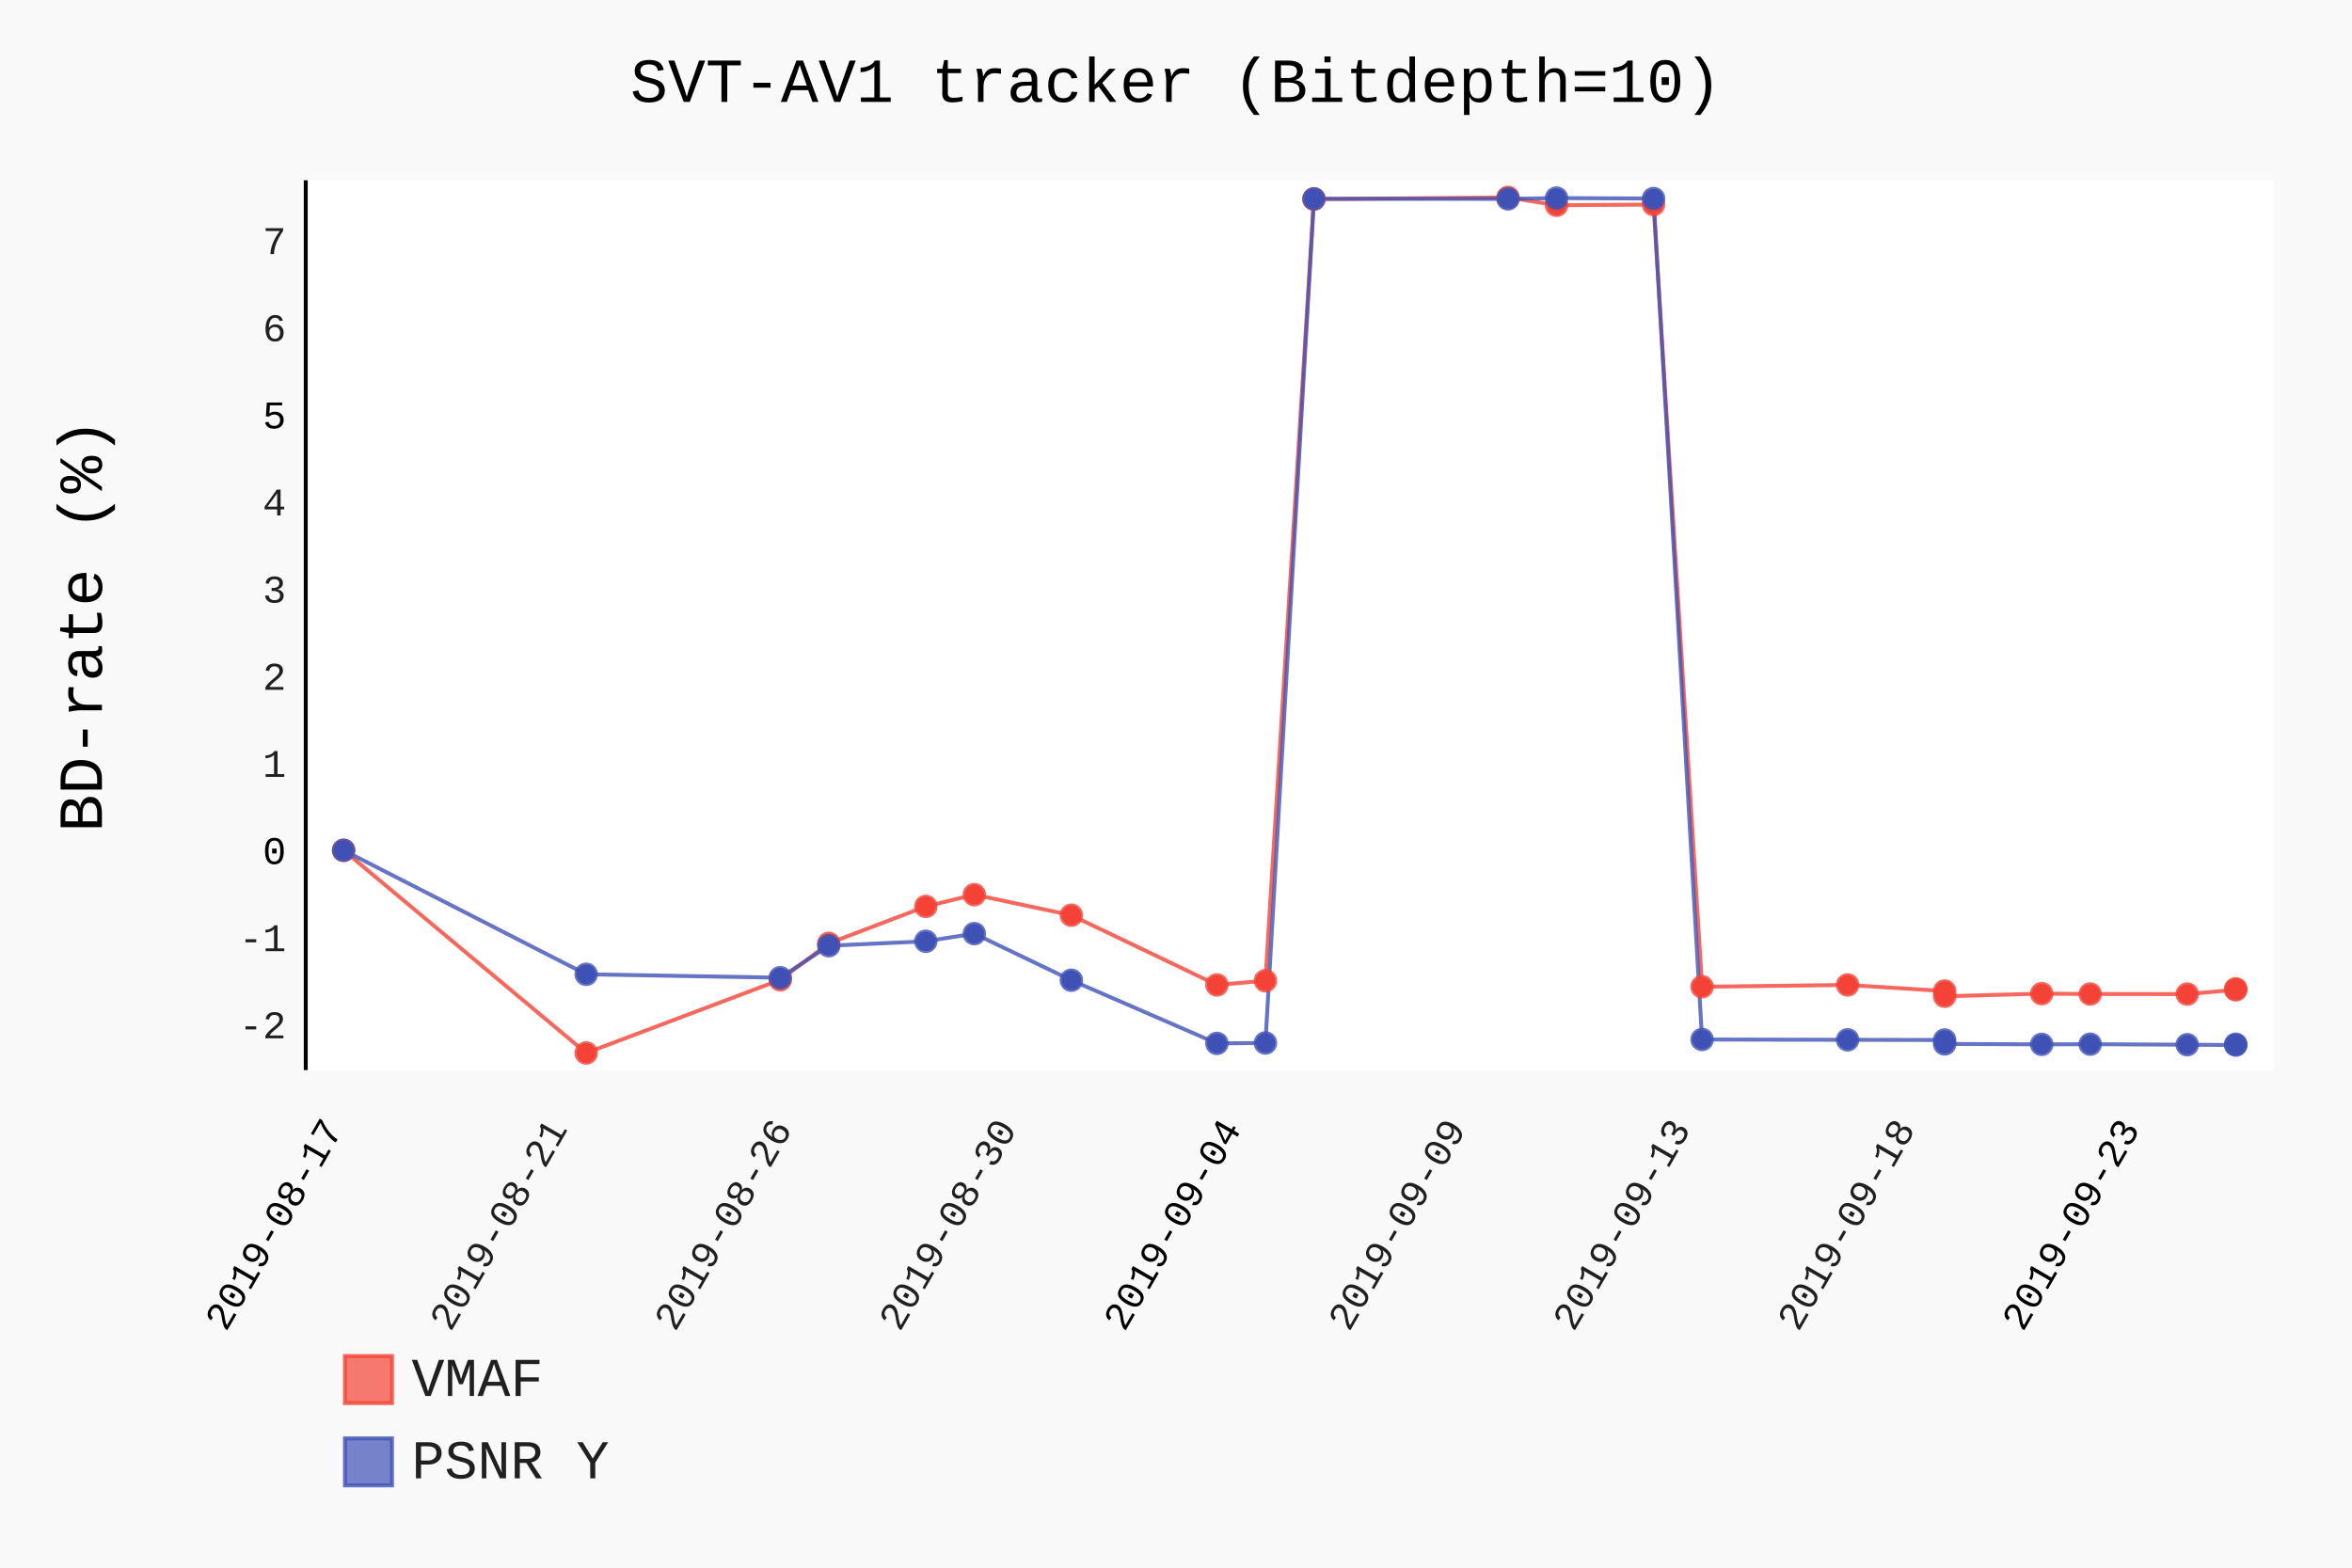
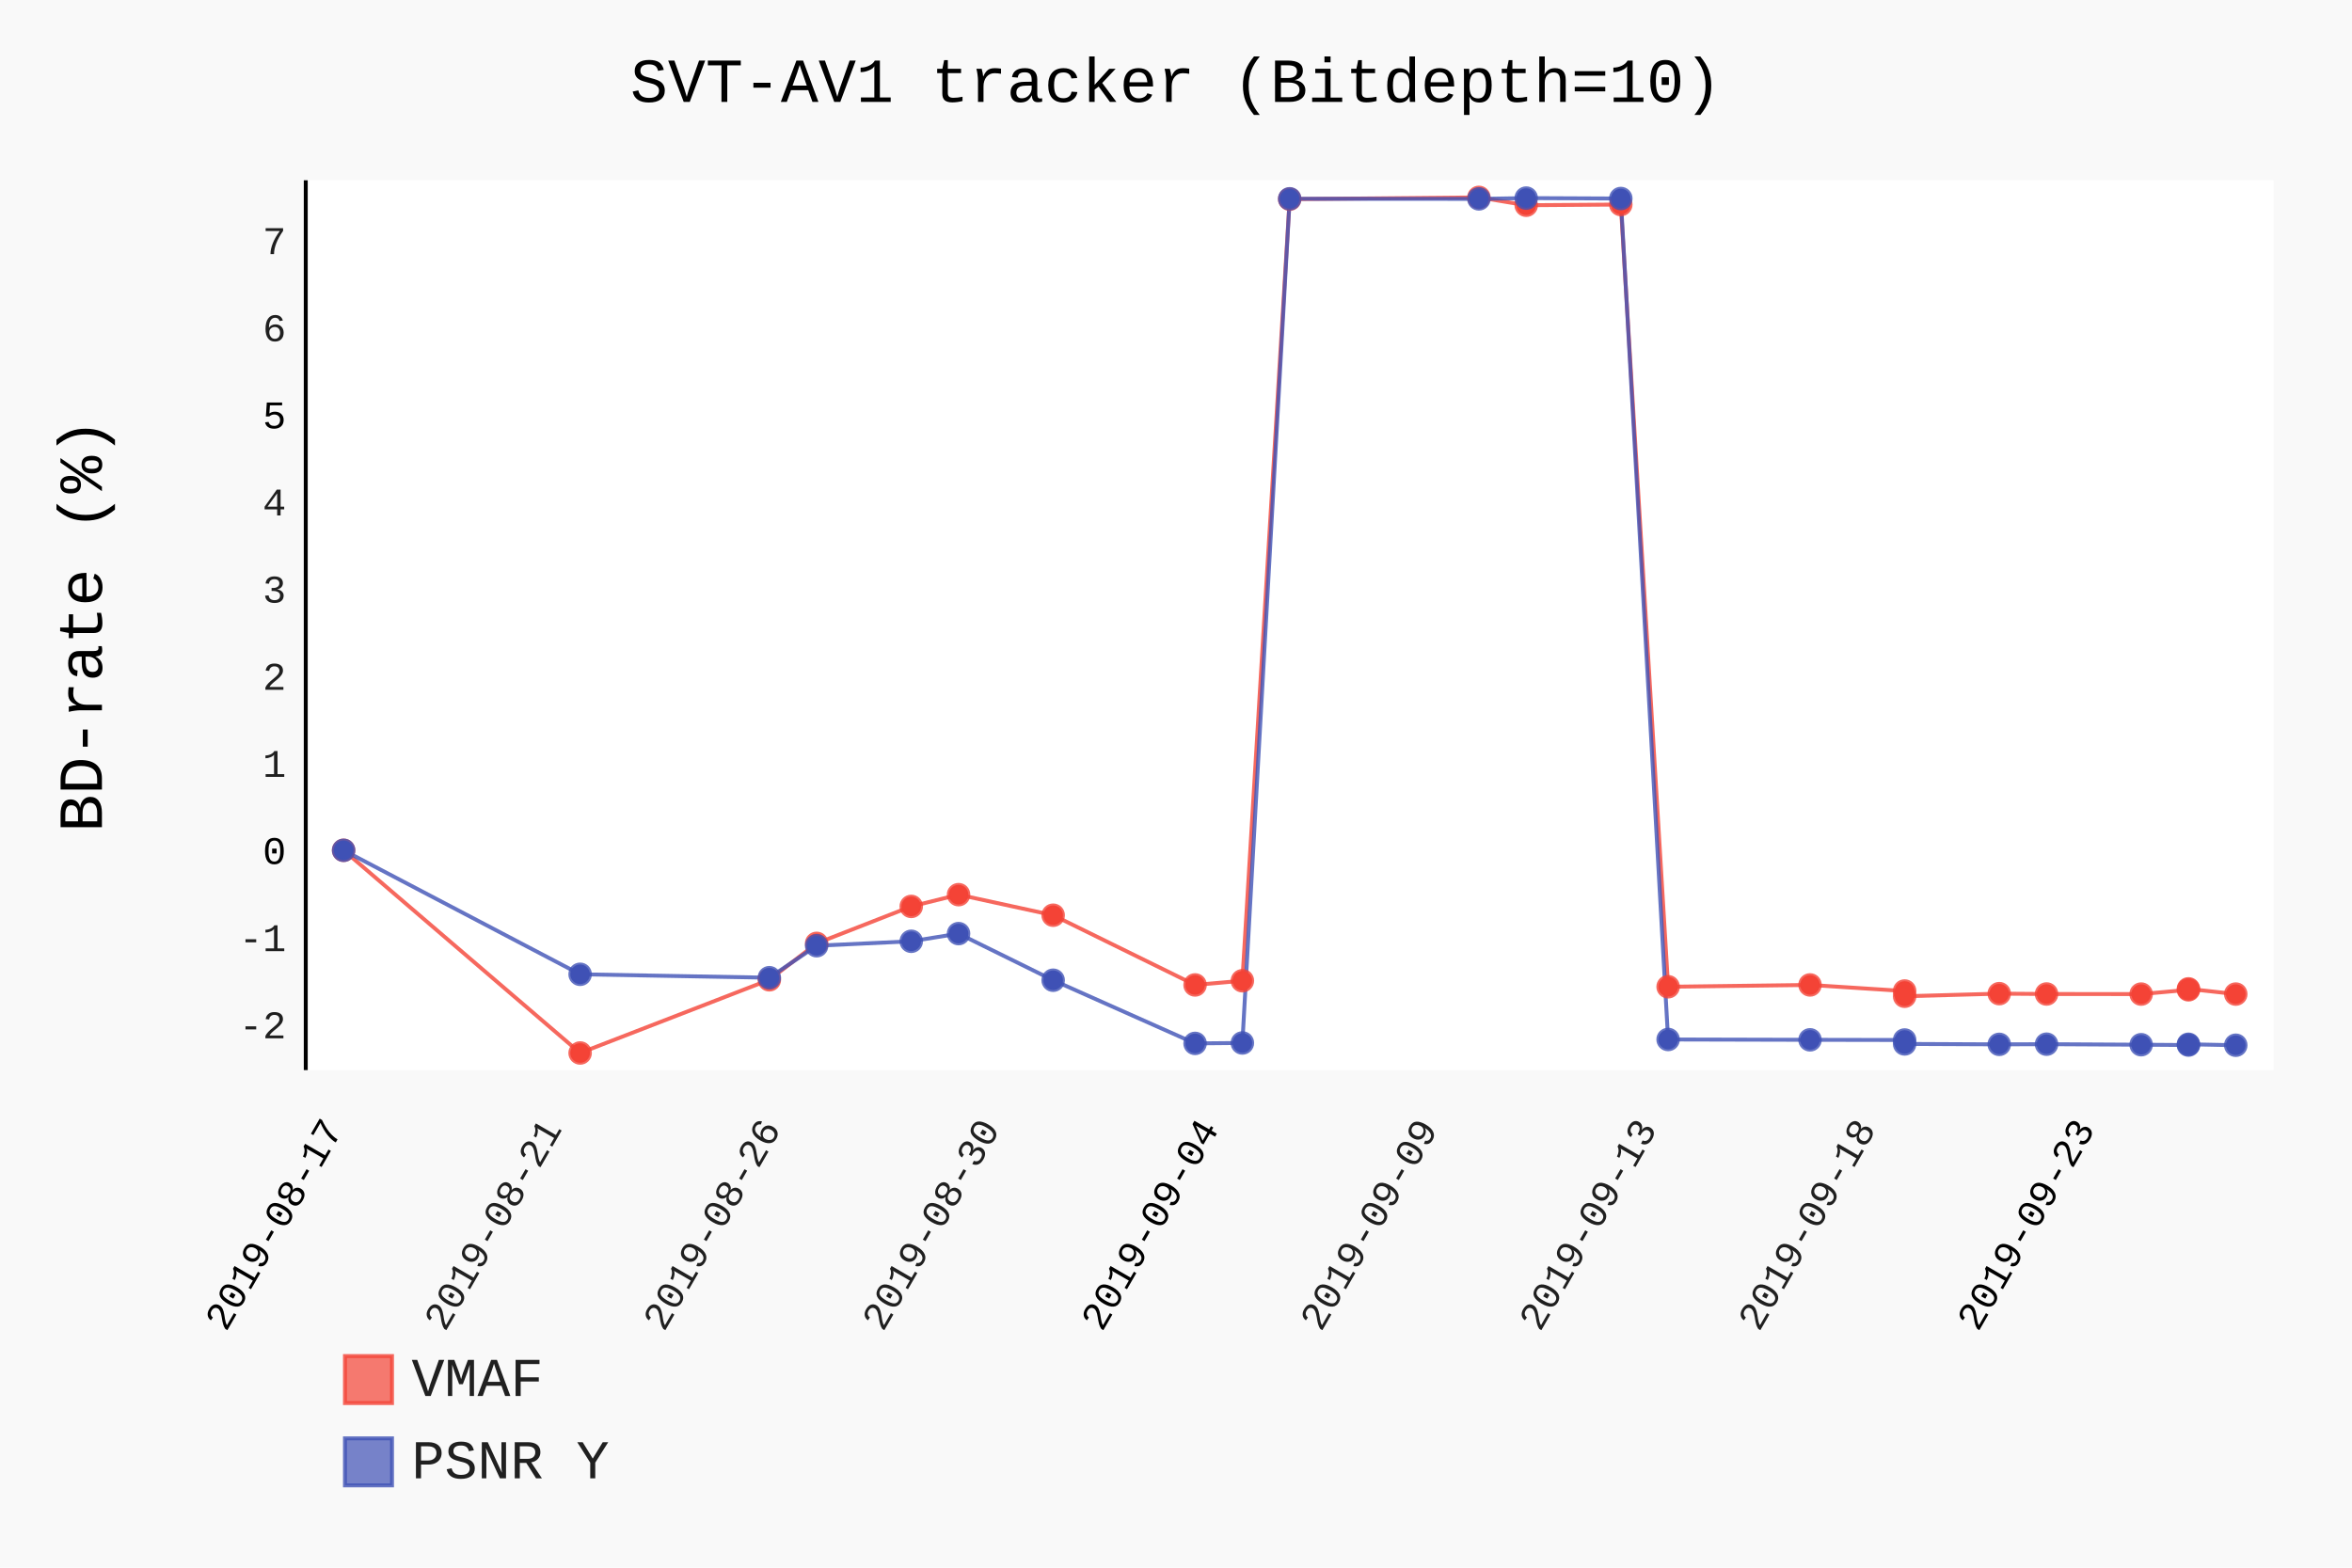
- <svg xmlns="http://www.w3.org/2000/svg" class="pygal-chart" id="chart-2a9dae10-8f12-4ba7-86f4-985d3d2742a2" viewBox="0 0 600 400">
+ <svg xmlns="http://www.w3.org/2000/svg" class="pygal-chart" id="chart-406d253c-9f51-4b43-a6ac-eea92fe7a64d" viewBox="0 0 600 400">
  <defs>
-     <style type="text/css">#chart-2a9dae10-8f12-4ba7-86f4-985d3d2742a2{-webkit-user-select:none;-webkit-font-smoothing:antialiased;font-family:Consolas,"Liberation Mono",Menlo,Courier,monospace}#chart-2a9dae10-8f12-4ba7-86f4-985d3d2742a2 .title{font-family:Consolas,"Liberation Mono",Menlo,Courier,monospace;font-size:16px}#chart-2a9dae10-8f12-4ba7-86f4-985d3d2742a2 .legends .legend text{font-family:Consolas,"Liberation Mono",Menlo,Courier,monospace;font-size:14px}#chart-2a9dae10-8f12-4ba7-86f4-985d3d2742a2 .axis text{font-family:Consolas,"Liberation Mono",Menlo,Courier,monospace;font-size:10px}#chart-2a9dae10-8f12-4ba7-86f4-985d3d2742a2 .axis text.major{font-family:Consolas,"Liberation Mono",Menlo,Courier,monospace;font-size:10px}#chart-2a9dae10-8f12-4ba7-86f4-985d3d2742a2 .text-overlay text.value{font-family:Consolas,"Liberation Mono",Menlo,Courier,monospace;font-size:16px}#chart-2a9dae10-8f12-4ba7-86f4-985d3d2742a2 .text-overlay text.label{font-family:Consolas,"Liberation Mono",Menlo,Courier,monospace;font-size:10px}#chart-2a9dae10-8f12-4ba7-86f4-985d3d2742a2 .tooltip{font-family:Consolas,"Liberation Mono",Menlo,Courier,monospace;font-size:14px}#chart-2a9dae10-8f12-4ba7-86f4-985d3d2742a2 text.no_data{font-family:Consolas,"Liberation Mono",Menlo,Courier,monospace;font-size:64px}
- #chart-2a9dae10-8f12-4ba7-86f4-985d3d2742a2{background-color:rgba(249,249,249,1)}#chart-2a9dae10-8f12-4ba7-86f4-985d3d2742a2 path,#chart-2a9dae10-8f12-4ba7-86f4-985d3d2742a2 line,#chart-2a9dae10-8f12-4ba7-86f4-985d3d2742a2 rect,#chart-2a9dae10-8f12-4ba7-86f4-985d3d2742a2 circle{-webkit-transition:150ms;-moz-transition:150ms;transition:150ms}#chart-2a9dae10-8f12-4ba7-86f4-985d3d2742a2 .graph &gt; .background{fill:rgba(249,249,249,1)}#chart-2a9dae10-8f12-4ba7-86f4-985d3d2742a2 .plot &gt; .background{fill:rgba(255,255,255,1)}#chart-2a9dae10-8f12-4ba7-86f4-985d3d2742a2 .graph{fill:rgba(0,0,0,.87)}#chart-2a9dae10-8f12-4ba7-86f4-985d3d2742a2 text.no_data{fill:rgba(0,0,0,1)}#chart-2a9dae10-8f12-4ba7-86f4-985d3d2742a2 .title{fill:rgba(0,0,0,1)}#chart-2a9dae10-8f12-4ba7-86f4-985d3d2742a2 .legends .legend text{fill:rgba(0,0,0,.87)}#chart-2a9dae10-8f12-4ba7-86f4-985d3d2742a2 .legends .legend:hover text{fill:rgba(0,0,0,1)}#chart-2a9dae10-8f12-4ba7-86f4-985d3d2742a2 .axis .line{stroke:rgba(0,0,0,1)}#chart-2a9dae10-8f12-4ba7-86f4-985d3d2742a2 .axis .guide.line{stroke:rgba(0,0,0,.54)}#chart-2a9dae10-8f12-4ba7-86f4-985d3d2742a2 .axis .major.line{stroke:rgba(0,0,0,.87)}#chart-2a9dae10-8f12-4ba7-86f4-985d3d2742a2 .axis text.major{fill:rgba(0,0,0,1)}#chart-2a9dae10-8f12-4ba7-86f4-985d3d2742a2 .axis.y .guides:hover .guide.line,#chart-2a9dae10-8f12-4ba7-86f4-985d3d2742a2 .line-graph .axis.x .guides:hover .guide.line,#chart-2a9dae10-8f12-4ba7-86f4-985d3d2742a2 .stackedline-graph .axis.x .guides:hover .guide.line,#chart-2a9dae10-8f12-4ba7-86f4-985d3d2742a2 .xy-graph .axis.x .guides:hover .guide.line{stroke:rgba(0,0,0,1)}#chart-2a9dae10-8f12-4ba7-86f4-985d3d2742a2 .axis .guides:hover text{fill:rgba(0,0,0,1)}#chart-2a9dae10-8f12-4ba7-86f4-985d3d2742a2 .reactive{fill-opacity:.7;stroke-opacity:.8}#chart-2a9dae10-8f12-4ba7-86f4-985d3d2742a2 .ci{stroke:rgba(0,0,0,.87)}#chart-2a9dae10-8f12-4ba7-86f4-985d3d2742a2 .reactive.active,#chart-2a9dae10-8f12-4ba7-86f4-985d3d2742a2 .active .reactive{fill-opacity:.8;stroke-opacity:.9;stroke-width:4}#chart-2a9dae10-8f12-4ba7-86f4-985d3d2742a2 .ci .reactive.active{stroke-width:1.5}#chart-2a9dae10-8f12-4ba7-86f4-985d3d2742a2 .series text{fill:rgba(0,0,0,1)}#chart-2a9dae10-8f12-4ba7-86f4-985d3d2742a2 .tooltip rect{fill:rgba(255,255,255,1);stroke:rgba(0,0,0,1);-webkit-transition:opacity 150ms;-moz-transition:opacity 150ms;transition:opacity 150ms}#chart-2a9dae10-8f12-4ba7-86f4-985d3d2742a2 .tooltip .label{fill:rgba(0,0,0,.87)}#chart-2a9dae10-8f12-4ba7-86f4-985d3d2742a2 .tooltip .label{fill:rgba(0,0,0,.87)}#chart-2a9dae10-8f12-4ba7-86f4-985d3d2742a2 .tooltip .legend{font-size:.8em;fill:rgba(0,0,0,.54)}#chart-2a9dae10-8f12-4ba7-86f4-985d3d2742a2 .tooltip .x_label{font-size:.6em;fill:rgba(0,0,0,1)}#chart-2a9dae10-8f12-4ba7-86f4-985d3d2742a2 .tooltip .xlink{font-size:.5em;text-decoration:underline}#chart-2a9dae10-8f12-4ba7-86f4-985d3d2742a2 .tooltip .value{font-size:1.5em}#chart-2a9dae10-8f12-4ba7-86f4-985d3d2742a2 .bound{font-size:.5em}#chart-2a9dae10-8f12-4ba7-86f4-985d3d2742a2 .max-value{font-size:.75em;fill:rgba(0,0,0,.54)}#chart-2a9dae10-8f12-4ba7-86f4-985d3d2742a2 .map-element{fill:rgba(255,255,255,1);stroke:rgba(0,0,0,.54) !important}#chart-2a9dae10-8f12-4ba7-86f4-985d3d2742a2 .map-element .reactive{fill-opacity:inherit;stroke-opacity:inherit}#chart-2a9dae10-8f12-4ba7-86f4-985d3d2742a2 .color-0,#chart-2a9dae10-8f12-4ba7-86f4-985d3d2742a2 .color-0 a:visited{stroke:#F44336;fill:#F44336}#chart-2a9dae10-8f12-4ba7-86f4-985d3d2742a2 .color-1,#chart-2a9dae10-8f12-4ba7-86f4-985d3d2742a2 .color-1 a:visited{stroke:#3F51B5;fill:#3F51B5}#chart-2a9dae10-8f12-4ba7-86f4-985d3d2742a2 .text-overlay .color-0 text{fill:black}#chart-2a9dae10-8f12-4ba7-86f4-985d3d2742a2 .text-overlay .color-1 text{fill:black}
- #chart-2a9dae10-8f12-4ba7-86f4-985d3d2742a2 text.no_data{text-anchor:middle}#chart-2a9dae10-8f12-4ba7-86f4-985d3d2742a2 .guide.line{fill:none}#chart-2a9dae10-8f12-4ba7-86f4-985d3d2742a2 .centered{text-anchor:middle}#chart-2a9dae10-8f12-4ba7-86f4-985d3d2742a2 .title{text-anchor:middle}#chart-2a9dae10-8f12-4ba7-86f4-985d3d2742a2 .legends .legend text{fill-opacity:1}#chart-2a9dae10-8f12-4ba7-86f4-985d3d2742a2 .axis.x text{text-anchor:middle}#chart-2a9dae10-8f12-4ba7-86f4-985d3d2742a2 .axis.x:not(.web) text[transform]{text-anchor:start}#chart-2a9dae10-8f12-4ba7-86f4-985d3d2742a2 .axis.x:not(.web) text[transform].backwards{text-anchor:end}#chart-2a9dae10-8f12-4ba7-86f4-985d3d2742a2 .axis.y text{text-anchor:end}#chart-2a9dae10-8f12-4ba7-86f4-985d3d2742a2 .axis.y text[transform].backwards{text-anchor:start}#chart-2a9dae10-8f12-4ba7-86f4-985d3d2742a2 .axis.y2 text{text-anchor:start}#chart-2a9dae10-8f12-4ba7-86f4-985d3d2742a2 .axis.y2 text[transform].backwards{text-anchor:end}#chart-2a9dae10-8f12-4ba7-86f4-985d3d2742a2 .axis .guide.line{stroke-dasharray:4,4}#chart-2a9dae10-8f12-4ba7-86f4-985d3d2742a2 .axis .major.guide.line{stroke-dasharray:6,6}#chart-2a9dae10-8f12-4ba7-86f4-985d3d2742a2 .horizontal .axis.y .guide.line,#chart-2a9dae10-8f12-4ba7-86f4-985d3d2742a2 .horizontal .axis.y2 .guide.line,#chart-2a9dae10-8f12-4ba7-86f4-985d3d2742a2 .vertical .axis.x .guide.line{opacity:0}#chart-2a9dae10-8f12-4ba7-86f4-985d3d2742a2 .horizontal .axis.always_show .guide.line,#chart-2a9dae10-8f12-4ba7-86f4-985d3d2742a2 .vertical .axis.always_show .guide.line{opacity:1 !important}#chart-2a9dae10-8f12-4ba7-86f4-985d3d2742a2 .axis.y .guides:hover .guide.line,#chart-2a9dae10-8f12-4ba7-86f4-985d3d2742a2 .axis.y2 .guides:hover .guide.line,#chart-2a9dae10-8f12-4ba7-86f4-985d3d2742a2 .axis.x .guides:hover .guide.line{opacity:1}#chart-2a9dae10-8f12-4ba7-86f4-985d3d2742a2 .axis .guides:hover text{opacity:1}#chart-2a9dae10-8f12-4ba7-86f4-985d3d2742a2 .nofill{fill:none}#chart-2a9dae10-8f12-4ba7-86f4-985d3d2742a2 .subtle-fill{fill-opacity:.2}#chart-2a9dae10-8f12-4ba7-86f4-985d3d2742a2 .dot{stroke-width:1px;fill-opacity:1}#chart-2a9dae10-8f12-4ba7-86f4-985d3d2742a2 .dot.active{stroke-width:5px}#chart-2a9dae10-8f12-4ba7-86f4-985d3d2742a2 .dot.negative{fill:transparent}#chart-2a9dae10-8f12-4ba7-86f4-985d3d2742a2 text,#chart-2a9dae10-8f12-4ba7-86f4-985d3d2742a2 tspan{stroke:none !important}#chart-2a9dae10-8f12-4ba7-86f4-985d3d2742a2 .series text.active{opacity:1}#chart-2a9dae10-8f12-4ba7-86f4-985d3d2742a2 .tooltip rect{fill-opacity:.95;stroke-width:.5}#chart-2a9dae10-8f12-4ba7-86f4-985d3d2742a2 .tooltip text{fill-opacity:1}#chart-2a9dae10-8f12-4ba7-86f4-985d3d2742a2 .showable{visibility:hidden}#chart-2a9dae10-8f12-4ba7-86f4-985d3d2742a2 .showable.shown{visibility:visible}#chart-2a9dae10-8f12-4ba7-86f4-985d3d2742a2 .gauge-background{fill:rgba(229,229,229,1);stroke:none}#chart-2a9dae10-8f12-4ba7-86f4-985d3d2742a2 .bg-lines{stroke:rgba(249,249,249,1);stroke-width:2px}</style>
+     <style type="text/css">#chart-406d253c-9f51-4b43-a6ac-eea92fe7a64d{-webkit-user-select:none;-webkit-font-smoothing:antialiased;font-family:Consolas,"Liberation Mono",Menlo,Courier,monospace}#chart-406d253c-9f51-4b43-a6ac-eea92fe7a64d .title{font-family:Consolas,"Liberation Mono",Menlo,Courier,monospace;font-size:16px}#chart-406d253c-9f51-4b43-a6ac-eea92fe7a64d .legends .legend text{font-family:Consolas,"Liberation Mono",Menlo,Courier,monospace;font-size:14px}#chart-406d253c-9f51-4b43-a6ac-eea92fe7a64d .axis text{font-family:Consolas,"Liberation Mono",Menlo,Courier,monospace;font-size:10px}#chart-406d253c-9f51-4b43-a6ac-eea92fe7a64d .axis text.major{font-family:Consolas,"Liberation Mono",Menlo,Courier,monospace;font-size:10px}#chart-406d253c-9f51-4b43-a6ac-eea92fe7a64d .text-overlay text.value{font-family:Consolas,"Liberation Mono",Menlo,Courier,monospace;font-size:16px}#chart-406d253c-9f51-4b43-a6ac-eea92fe7a64d .text-overlay text.label{font-family:Consolas,"Liberation Mono",Menlo,Courier,monospace;font-size:10px}#chart-406d253c-9f51-4b43-a6ac-eea92fe7a64d .tooltip{font-family:Consolas,"Liberation Mono",Menlo,Courier,monospace;font-size:14px}#chart-406d253c-9f51-4b43-a6ac-eea92fe7a64d text.no_data{font-family:Consolas,"Liberation Mono",Menlo,Courier,monospace;font-size:64px}
+ #chart-406d253c-9f51-4b43-a6ac-eea92fe7a64d{background-color:rgba(249,249,249,1)}#chart-406d253c-9f51-4b43-a6ac-eea92fe7a64d path,#chart-406d253c-9f51-4b43-a6ac-eea92fe7a64d line,#chart-406d253c-9f51-4b43-a6ac-eea92fe7a64d rect,#chart-406d253c-9f51-4b43-a6ac-eea92fe7a64d circle{-webkit-transition:150ms;-moz-transition:150ms;transition:150ms}#chart-406d253c-9f51-4b43-a6ac-eea92fe7a64d .graph &gt; .background{fill:rgba(249,249,249,1)}#chart-406d253c-9f51-4b43-a6ac-eea92fe7a64d .plot &gt; .background{fill:rgba(255,255,255,1)}#chart-406d253c-9f51-4b43-a6ac-eea92fe7a64d .graph{fill:rgba(0,0,0,.87)}#chart-406d253c-9f51-4b43-a6ac-eea92fe7a64d text.no_data{fill:rgba(0,0,0,1)}#chart-406d253c-9f51-4b43-a6ac-eea92fe7a64d .title{fill:rgba(0,0,0,1)}#chart-406d253c-9f51-4b43-a6ac-eea92fe7a64d .legends .legend text{fill:rgba(0,0,0,.87)}#chart-406d253c-9f51-4b43-a6ac-eea92fe7a64d .legends .legend:hover text{fill:rgba(0,0,0,1)}#chart-406d253c-9f51-4b43-a6ac-eea92fe7a64d .axis .line{stroke:rgba(0,0,0,1)}#chart-406d253c-9f51-4b43-a6ac-eea92fe7a64d .axis .guide.line{stroke:rgba(0,0,0,.54)}#chart-406d253c-9f51-4b43-a6ac-eea92fe7a64d .axis .major.line{stroke:rgba(0,0,0,.87)}#chart-406d253c-9f51-4b43-a6ac-eea92fe7a64d .axis text.major{fill:rgba(0,0,0,1)}#chart-406d253c-9f51-4b43-a6ac-eea92fe7a64d .axis.y .guides:hover .guide.line,#chart-406d253c-9f51-4b43-a6ac-eea92fe7a64d .line-graph .axis.x .guides:hover .guide.line,#chart-406d253c-9f51-4b43-a6ac-eea92fe7a64d .stackedline-graph .axis.x .guides:hover .guide.line,#chart-406d253c-9f51-4b43-a6ac-eea92fe7a64d .xy-graph .axis.x .guides:hover .guide.line{stroke:rgba(0,0,0,1)}#chart-406d253c-9f51-4b43-a6ac-eea92fe7a64d .axis .guides:hover text{fill:rgba(0,0,0,1)}#chart-406d253c-9f51-4b43-a6ac-eea92fe7a64d .reactive{fill-opacity:.7;stroke-opacity:.8}#chart-406d253c-9f51-4b43-a6ac-eea92fe7a64d .ci{stroke:rgba(0,0,0,.87)}#chart-406d253c-9f51-4b43-a6ac-eea92fe7a64d .reactive.active,#chart-406d253c-9f51-4b43-a6ac-eea92fe7a64d .active .reactive{fill-opacity:.8;stroke-opacity:.9;stroke-width:4}#chart-406d253c-9f51-4b43-a6ac-eea92fe7a64d .ci .reactive.active{stroke-width:1.5}#chart-406d253c-9f51-4b43-a6ac-eea92fe7a64d .series text{fill:rgba(0,0,0,1)}#chart-406d253c-9f51-4b43-a6ac-eea92fe7a64d .tooltip rect{fill:rgba(255,255,255,1);stroke:rgba(0,0,0,1);-webkit-transition:opacity 150ms;-moz-transition:opacity 150ms;transition:opacity 150ms}#chart-406d253c-9f51-4b43-a6ac-eea92fe7a64d .tooltip .label{fill:rgba(0,0,0,.87)}#chart-406d253c-9f51-4b43-a6ac-eea92fe7a64d .tooltip .label{fill:rgba(0,0,0,.87)}#chart-406d253c-9f51-4b43-a6ac-eea92fe7a64d .tooltip .legend{font-size:.8em;fill:rgba(0,0,0,.54)}#chart-406d253c-9f51-4b43-a6ac-eea92fe7a64d .tooltip .x_label{font-size:.6em;fill:rgba(0,0,0,1)}#chart-406d253c-9f51-4b43-a6ac-eea92fe7a64d .tooltip .xlink{font-size:.5em;text-decoration:underline}#chart-406d253c-9f51-4b43-a6ac-eea92fe7a64d .tooltip .value{font-size:1.5em}#chart-406d253c-9f51-4b43-a6ac-eea92fe7a64d .bound{font-size:.5em}#chart-406d253c-9f51-4b43-a6ac-eea92fe7a64d .max-value{font-size:.75em;fill:rgba(0,0,0,.54)}#chart-406d253c-9f51-4b43-a6ac-eea92fe7a64d .map-element{fill:rgba(255,255,255,1);stroke:rgba(0,0,0,.54) !important}#chart-406d253c-9f51-4b43-a6ac-eea92fe7a64d .map-element .reactive{fill-opacity:inherit;stroke-opacity:inherit}#chart-406d253c-9f51-4b43-a6ac-eea92fe7a64d .color-0,#chart-406d253c-9f51-4b43-a6ac-eea92fe7a64d .color-0 a:visited{stroke:#F44336;fill:#F44336}#chart-406d253c-9f51-4b43-a6ac-eea92fe7a64d .color-1,#chart-406d253c-9f51-4b43-a6ac-eea92fe7a64d .color-1 a:visited{stroke:#3F51B5;fill:#3F51B5}#chart-406d253c-9f51-4b43-a6ac-eea92fe7a64d .text-overlay .color-0 text{fill:black}#chart-406d253c-9f51-4b43-a6ac-eea92fe7a64d .text-overlay .color-1 text{fill:black}
+ #chart-406d253c-9f51-4b43-a6ac-eea92fe7a64d text.no_data{text-anchor:middle}#chart-406d253c-9f51-4b43-a6ac-eea92fe7a64d .guide.line{fill:none}#chart-406d253c-9f51-4b43-a6ac-eea92fe7a64d .centered{text-anchor:middle}#chart-406d253c-9f51-4b43-a6ac-eea92fe7a64d .title{text-anchor:middle}#chart-406d253c-9f51-4b43-a6ac-eea92fe7a64d .legends .legend text{fill-opacity:1}#chart-406d253c-9f51-4b43-a6ac-eea92fe7a64d .axis.x text{text-anchor:middle}#chart-406d253c-9f51-4b43-a6ac-eea92fe7a64d .axis.x:not(.web) text[transform]{text-anchor:start}#chart-406d253c-9f51-4b43-a6ac-eea92fe7a64d .axis.x:not(.web) text[transform].backwards{text-anchor:end}#chart-406d253c-9f51-4b43-a6ac-eea92fe7a64d .axis.y text{text-anchor:end}#chart-406d253c-9f51-4b43-a6ac-eea92fe7a64d .axis.y text[transform].backwards{text-anchor:start}#chart-406d253c-9f51-4b43-a6ac-eea92fe7a64d .axis.y2 text{text-anchor:start}#chart-406d253c-9f51-4b43-a6ac-eea92fe7a64d .axis.y2 text[transform].backwards{text-anchor:end}#chart-406d253c-9f51-4b43-a6ac-eea92fe7a64d .axis .guide.line{stroke-dasharray:4,4}#chart-406d253c-9f51-4b43-a6ac-eea92fe7a64d .axis .major.guide.line{stroke-dasharray:6,6}#chart-406d253c-9f51-4b43-a6ac-eea92fe7a64d .horizontal .axis.y .guide.line,#chart-406d253c-9f51-4b43-a6ac-eea92fe7a64d .horizontal .axis.y2 .guide.line,#chart-406d253c-9f51-4b43-a6ac-eea92fe7a64d .vertical .axis.x .guide.line{opacity:0}#chart-406d253c-9f51-4b43-a6ac-eea92fe7a64d .horizontal .axis.always_show .guide.line,#chart-406d253c-9f51-4b43-a6ac-eea92fe7a64d .vertical .axis.always_show .guide.line{opacity:1 !important}#chart-406d253c-9f51-4b43-a6ac-eea92fe7a64d .axis.y .guides:hover .guide.line,#chart-406d253c-9f51-4b43-a6ac-eea92fe7a64d .axis.y2 .guides:hover .guide.line,#chart-406d253c-9f51-4b43-a6ac-eea92fe7a64d .axis.x .guides:hover .guide.line{opacity:1}#chart-406d253c-9f51-4b43-a6ac-eea92fe7a64d .axis .guides:hover text{opacity:1}#chart-406d253c-9f51-4b43-a6ac-eea92fe7a64d .nofill{fill:none}#chart-406d253c-9f51-4b43-a6ac-eea92fe7a64d .subtle-fill{fill-opacity:.2}#chart-406d253c-9f51-4b43-a6ac-eea92fe7a64d .dot{stroke-width:1px;fill-opacity:1}#chart-406d253c-9f51-4b43-a6ac-eea92fe7a64d .dot.active{stroke-width:5px}#chart-406d253c-9f51-4b43-a6ac-eea92fe7a64d .dot.negative{fill:transparent}#chart-406d253c-9f51-4b43-a6ac-eea92fe7a64d text,#chart-406d253c-9f51-4b43-a6ac-eea92fe7a64d tspan{stroke:none !important}#chart-406d253c-9f51-4b43-a6ac-eea92fe7a64d .series text.active{opacity:1}#chart-406d253c-9f51-4b43-a6ac-eea92fe7a64d .tooltip rect{fill-opacity:.95;stroke-width:.5}#chart-406d253c-9f51-4b43-a6ac-eea92fe7a64d .tooltip text{fill-opacity:1}#chart-406d253c-9f51-4b43-a6ac-eea92fe7a64d .showable{visibility:hidden}#chart-406d253c-9f51-4b43-a6ac-eea92fe7a64d .showable.shown{visibility:visible}#chart-406d253c-9f51-4b43-a6ac-eea92fe7a64d .gauge-background{fill:rgba(229,229,229,1);stroke:none}#chart-406d253c-9f51-4b43-a6ac-eea92fe7a64d .bg-lines{stroke:rgba(249,249,249,1);stroke-width:2px}</style>
  </defs>
  <g class="graph datetimeline-graph vertical">
    <rect class="background" height="400" width="600" x="0" y="0" />
    <g class="plot" transform="translate(78, 46)">
      <rect class="background" height="227.038" width="502.0" x="0" y="0" />
      <g class="axis y">
        <g class="guides">
          <text class="" x="-5" y="218.924">-2</text>
        </g>
        <g class="guides">
          <text class="" x="-5" y="196.691">-1</text>
        </g>
        <g class="guides">
          <text class="major" x="-5" y="174.458">0</text>
        </g>
        <g class="guides">
          <text class="" x="-5" y="152.225">1</text>
        </g>
        <g class="guides">
          <text class="" x="-5" y="129.992">2</text>
        </g>
        <g class="guides">
          <text class="" x="-5" y="107.759">3</text>
        </g>
        <g class="guides">
          <text class="" x="-5" y="85.526">4</text>
        </g>
        <g class="guides">
          <text class="major" x="-5" y="63.293">5</text>
        </g>
        <g class="guides">
          <text class="" x="-5" y="41.06">6</text>
        </g>
        <g class="guides">
          <text class="" x="-5" y="18.827">7</text>
        </g>
      </g>
      <g class="axis x">
        <path class="line" d="M0 0 v227.038" />
        <g class="guides">
          <path class="major guide line" d="M9.654 0 v227.038" />
          <text class="major backwards" transform="rotate(300 9.653846 242.0385)" x="9.654" y="242.038">2019-08-17</text>
        </g>
        <g class="guides">
-           <path class="guide line" d="M66.954 0 v227.038" />
-           <text class="backwards" transform="rotate(300 66.9535 242.0385)" x="66.954" y="242.038">2019-08-21</text>
-         </g>
-         <g class="guides">
-           <path class="guide line" d="M124.253 0 v227.038" />
-           <text class="backwards" transform="rotate(300 124.2532 242.0385)" x="124.253" y="242.038">2019-08-26</text>
-         </g>
-         <g class="guides">
-           <path class="guide line" d="M181.553 0 v227.038" />
-           <text class="backwards" transform="rotate(300 181.5528 242.0385)" x="181.553" y="242.038">2019-08-30</text>
-         </g>
-         <g class="guides">
-           <path class="major guide line" d="M238.852 0 v227.038" />
-           <text class="major backwards" transform="rotate(300 238.8525 242.0385)" x="238.852" y="242.038">2019-09-04</text>
-         </g>
-         <g class="guides">
-           <path class="guide line" d="M296.152 0 v227.038" />
-           <text class="backwards" transform="rotate(300 296.1521 242.0385)" x="296.152" y="242.038">2019-09-09</text>
-         </g>
-         <g class="guides">
-           <path class="guide line" d="M353.452 0 v227.038" />
-           <text class="backwards" transform="rotate(300 353.4518 242.0385)" x="353.452" y="242.038">2019-09-13</text>
-         </g>
-         <g class="guides">
-           <path class="guide line" d="M410.751 0 v227.038" />
-           <text class="backwards" transform="rotate(300 410.7514 242.0385)" x="410.751" y="242.038">2019-09-18</text>
-         </g>
-         <g class="guides">
-           <path class="major guide line" d="M468.051 0 v227.038" />
-           <text class="major backwards" transform="rotate(300 468.0511 242.0385)" x="468.051" y="242.038">2019-09-23</text>
+           <path class="guide line" d="M65.521 0 v227.038" />
+           <text class="backwards" transform="rotate(300 65.52101 242.0385)" x="65.521" y="242.038">2019-08-21</text>
+         </g>
+         <g class="guides">
+           <path class="guide line" d="M121.388 0 v227.038" />
+           <text class="backwards" transform="rotate(300 121.3882 242.0385)" x="121.388" y="242.038">2019-08-26</text>
+         </g>
+         <g class="guides">
+           <path class="guide line" d="M177.255 0 v227.038" />
+           <text class="backwards" transform="rotate(300 177.2553 242.0385)" x="177.255" y="242.038">2019-08-30</text>
+         </g>
+         <g class="guides">
+           <path class="major guide line" d="M233.123 0 v227.038" />
+           <text class="major backwards" transform="rotate(300 233.1225 242.0385)" x="233.123" y="242.038">2019-09-04</text>
+         </g>
+         <g class="guides">
+           <path class="guide line" d="M288.99 0 v227.038" />
+           <text class="backwards" transform="rotate(300 288.9897 242.0385)" x="288.99" y="242.038">2019-09-09</text>
+         </g>
+         <g class="guides">
+           <path class="guide line" d="M344.857 0 v227.038" />
+           <text class="backwards" transform="rotate(300 344.8568 242.0385)" x="344.857" y="242.038">2019-09-13</text>
+         </g>
+         <g class="guides">
+           <path class="guide line" d="M400.724 0 v227.038" />
+           <text class="backwards" transform="rotate(300 400.724 242.0385)" x="400.724" y="242.038">2019-09-18</text>
+         </g>
+         <g class="guides">
+           <path class="major guide line" d="M456.591 0 v227.038" />
+           <text class="major backwards" transform="rotate(300 456.5912 242.0385)" x="456.591" y="242.038">2019-09-23</text>
        </g>
      </g>
      <g class="series serie-0 color-0">
-         <path class="line reactive nofill" d="M9.654 170.958 L71.537 222.672 121.044 203.997 133.421 194.703 158.175 185.276 170.551 182.275 195.305 187.522 232.435 205.308 244.812 204.241 257.188 4.811 306.695 4.366 319.072 6.367 343.825 6.189 356.202 205.775 393.332 205.308 418.086 206.865 418.086 208.199 442.839 207.532 455.216 207.621 479.969 207.643 492.346 206.553 492.346 206.309" />
+         <path class="line reactive nofill" d="M9.654 170.958 L69.99 222.672 118.26 203.997 130.327 194.703 154.462 185.276 166.529 182.275 190.663 187.522 226.865 205.308 238.933 204.241 251 4.811 299.269 4.366 311.337 6.367 335.471 6.189 347.538 205.775 383.74 205.308 407.875 206.865 407.875 208.199 432.01 207.532 444.077 207.621 468.212 207.643 480.279 206.553 480.279 206.309 492.346 207.643" />
      </g>
      <g class="series serie-1 color-1">
-         <path class="line reactive nofill" d="M9.654 170.958 L71.537 202.596 121.044 203.463 133.421 195.303 158.175 194.17 170.551 192.213 195.305 204.108 232.435 220.227 244.812 220.116 257.188 4.722 306.695 4.744 319.072 4.544 343.825 4.655 356.202 219.226 393.332 219.315 418.086 219.36 418.086 220.36 442.839 220.471 455.216 220.427 479.969 220.56 492.346 220.649 492.346 220.449" />
+         <path class="line reactive nofill" d="M9.654 170.958 L69.99 202.596 118.26 203.463 130.327 195.303 154.462 194.17 166.529 192.213 190.663 204.108 226.865 220.227 238.933 220.116 251 4.722 299.269 4.744 311.337 4.544 335.471 4.655 347.538 219.226 383.74 219.315 407.875 219.36 407.875 220.36 432.01 220.471 444.077 220.427 468.212 220.56 480.279 220.649 480.279 220.449 492.346 220.694" />
      </g>
    </g>
    <g class="titles">
      <text class="title plot_title" x="300.0" y="26">SVT-AV1 tracker (Bitdepth=10)</text>
      <text class="title" transform="rotate(-90 0 159.5192)" x="0" y="185.519">BD-rate (%)</text>
    </g>
    <g class="plot overlay" transform="translate(78, 46)">
      <g class="series serie-0 color-0">
        <g class="dots">
          <circle class="dot reactive tooltip-trigger" cx="9.654" cy="170.958" r="2.5" />
        </g>
        <g class="dots">
-           <circle class="dot reactive tooltip-trigger" cx="71.537" cy="222.672" r="2.5" />
-         </g>
-         <g class="dots">
-           <circle class="dot reactive tooltip-trigger" cx="121.044" cy="203.997" r="2.5" />
-         </g>
-         <g class="dots">
-           <circle class="dot reactive tooltip-trigger" cx="133.421" cy="194.703" r="2.5" />
-         </g>
-         <g class="dots">
-           <circle class="dot reactive tooltip-trigger" cx="158.175" cy="185.276" r="2.5" />
-         </g>
-         <g class="dots">
-           <circle class="dot reactive tooltip-trigger" cx="170.551" cy="182.275" r="2.5" />
-         </g>
-         <g class="dots">
-           <circle class="dot reactive tooltip-trigger" cx="195.305" cy="187.522" r="2.5" />
-         </g>
-         <g class="dots">
-           <circle class="dot reactive tooltip-trigger" cx="232.435" cy="205.308" r="2.5" />
-         </g>
-         <g class="dots">
-           <circle class="dot reactive tooltip-trigger" cx="244.812" cy="204.241" r="2.5" />
-         </g>
-         <g class="dots">
-           <circle class="dot reactive tooltip-trigger" cx="257.188" cy="4.811" r="2.5" />
-         </g>
-         <g class="dots">
-           <circle class="dot reactive tooltip-trigger" cx="306.695" cy="4.366" r="2.5" />
-         </g>
-         <g class="dots">
-           <circle class="dot reactive tooltip-trigger" cx="319.072" cy="6.367" r="2.5" />
-         </g>
-         <g class="dots">
-           <circle class="dot reactive tooltip-trigger" cx="343.825" cy="6.189" r="2.5" />
-         </g>
-         <g class="dots">
-           <circle class="dot reactive tooltip-trigger" cx="356.202" cy="205.775" r="2.5" />
-         </g>
-         <g class="dots">
-           <circle class="dot reactive tooltip-trigger" cx="393.332" cy="205.308" r="2.5" />
-         </g>
-         <g class="dots">
-           <circle class="dot reactive tooltip-trigger" cx="418.086" cy="206.865" r="2.5" />
-         </g>
-         <g class="dots">
-           <circle class="dot reactive tooltip-trigger" cx="418.086" cy="208.199" r="2.5" />
-         </g>
-         <g class="dots">
-           <circle class="dot reactive tooltip-trigger" cx="442.839" cy="207.532" r="2.5" />
-         </g>
-         <g class="dots">
-           <circle class="dot reactive tooltip-trigger" cx="455.216" cy="207.621" r="2.5" />
-         </g>
-         <g class="dots">
-           <circle class="dot reactive tooltip-trigger" cx="479.969" cy="207.643" r="2.5" />
-         </g>
-         <g class="dots">
-           <circle class="dot reactive tooltip-trigger" cx="492.346" cy="206.553" r="2.5" />
-         </g>
-         <g class="dots">
-           <circle class="dot reactive tooltip-trigger" cx="492.346" cy="206.309" r="2.5" />
+           <circle class="dot reactive tooltip-trigger" cx="69.99" cy="222.672" r="2.5" />
+         </g>
+         <g class="dots">
+           <circle class="dot reactive tooltip-trigger" cx="118.26" cy="203.997" r="2.5" />
+         </g>
+         <g class="dots">
+           <circle class="dot reactive tooltip-trigger" cx="130.327" cy="194.703" r="2.5" />
+         </g>
+         <g class="dots">
+           <circle class="dot reactive tooltip-trigger" cx="154.462" cy="185.276" r="2.5" />
+         </g>
+         <g class="dots">
+           <circle class="dot reactive tooltip-trigger" cx="166.529" cy="182.275" r="2.5" />
+         </g>
+         <g class="dots">
+           <circle class="dot reactive tooltip-trigger" cx="190.663" cy="187.522" r="2.5" />
+         </g>
+         <g class="dots">
+           <circle class="dot reactive tooltip-trigger" cx="226.865" cy="205.308" r="2.5" />
+         </g>
+         <g class="dots">
+           <circle class="dot reactive tooltip-trigger" cx="238.933" cy="204.241" r="2.5" />
+         </g>
+         <g class="dots">
+           <circle class="dot reactive tooltip-trigger" cx="251.0" cy="4.811" r="2.5" />
+         </g>
+         <g class="dots">
+           <circle class="dot reactive tooltip-trigger" cx="299.269" cy="4.366" r="2.5" />
+         </g>
+         <g class="dots">
+           <circle class="dot reactive tooltip-trigger" cx="311.337" cy="6.367" r="2.5" />
+         </g>
+         <g class="dots">
+           <circle class="dot reactive tooltip-trigger" cx="335.471" cy="6.189" r="2.5" />
+         </g>
+         <g class="dots">
+           <circle class="dot reactive tooltip-trigger" cx="347.538" cy="205.775" r="2.5" />
+         </g>
+         <g class="dots">
+           <circle class="dot reactive tooltip-trigger" cx="383.74" cy="205.308" r="2.5" />
+         </g>
+         <g class="dots">
+           <circle class="dot reactive tooltip-trigger" cx="407.875" cy="206.865" r="2.5" />
+         </g>
+         <g class="dots">
+           <circle class="dot reactive tooltip-trigger" cx="407.875" cy="208.199" r="2.5" />
+         </g>
+         <g class="dots">
+           <circle class="dot reactive tooltip-trigger" cx="432.01" cy="207.532" r="2.5" />
+         </g>
+         <g class="dots">
+           <circle class="dot reactive tooltip-trigger" cx="444.077" cy="207.621" r="2.5" />
+         </g>
+         <g class="dots">
+           <circle class="dot reactive tooltip-trigger" cx="468.212" cy="207.643" r="2.5" />
+         </g>
+         <g class="dots">
+           <circle class="dot reactive tooltip-trigger" cx="480.279" cy="206.553" r="2.5" />
+         </g>
+         <g class="dots">
+           <circle class="dot reactive tooltip-trigger" cx="480.279" cy="206.309" r="2.5" />
+         </g>
+         <g class="dots">
+           <circle class="dot reactive tooltip-trigger" cx="492.346" cy="207.643" r="2.5" />
        </g>
      </g>
      <g class="series serie-1 color-1">
        <g class="dots">
          <circle class="dot reactive tooltip-trigger" cx="9.654" cy="170.958" r="2.5" />
        </g>
        <g class="dots">
-           <circle class="dot reactive tooltip-trigger" cx="71.537" cy="202.596" r="2.5" />
-         </g>
-         <g class="dots">
-           <circle class="dot reactive tooltip-trigger" cx="121.044" cy="203.463" r="2.5" />
-         </g>
-         <g class="dots">
-           <circle class="dot reactive tooltip-trigger" cx="133.421" cy="195.303" r="2.5" />
-         </g>
-         <g class="dots">
-           <circle class="dot reactive tooltip-trigger" cx="158.175" cy="194.17" r="2.5" />
-         </g>
-         <g class="dots">
-           <circle class="dot reactive tooltip-trigger" cx="170.551" cy="192.213" r="2.5" />
-         </g>
-         <g class="dots">
-           <circle class="dot reactive tooltip-trigger" cx="195.305" cy="204.108" r="2.5" />
-         </g>
-         <g class="dots">
-           <circle class="dot reactive tooltip-trigger" cx="232.435" cy="220.227" r="2.5" />
-         </g>
-         <g class="dots">
-           <circle class="dot reactive tooltip-trigger" cx="244.812" cy="220.116" r="2.5" />
-         </g>
-         <g class="dots">
-           <circle class="dot reactive tooltip-trigger" cx="257.188" cy="4.722" r="2.5" />
-         </g>
-         <g class="dots">
-           <circle class="dot reactive tooltip-trigger" cx="306.695" cy="4.744" r="2.5" />
-         </g>
-         <g class="dots">
-           <circle class="dot reactive tooltip-trigger" cx="319.072" cy="4.544" r="2.5" />
-         </g>
-         <g class="dots">
-           <circle class="dot reactive tooltip-trigger" cx="343.825" cy="4.655" r="2.5" />
-         </g>
-         <g class="dots">
-           <circle class="dot reactive tooltip-trigger" cx="356.202" cy="219.226" r="2.5" />
-         </g>
-         <g class="dots">
-           <circle class="dot reactive tooltip-trigger" cx="393.332" cy="219.315" r="2.5" />
-         </g>
-         <g class="dots">
-           <circle class="dot reactive tooltip-trigger" cx="418.086" cy="219.36" r="2.5" />
-         </g>
-         <g class="dots">
-           <circle class="dot reactive tooltip-trigger" cx="418.086" cy="220.36" r="2.5" />
-         </g>
-         <g class="dots">
-           <circle class="dot reactive tooltip-trigger" cx="442.839" cy="220.471" r="2.5" />
-         </g>
-         <g class="dots">
-           <circle class="dot reactive tooltip-trigger" cx="455.216" cy="220.427" r="2.5" />
-         </g>
-         <g class="dots">
-           <circle class="dot reactive tooltip-trigger" cx="479.969" cy="220.56" r="2.5" />
-         </g>
-         <g class="dots">
-           <circle class="dot reactive tooltip-trigger" cx="492.346" cy="220.649" r="2.5" />
-         </g>
-         <g class="dots">
-           <circle class="dot reactive tooltip-trigger" cx="492.346" cy="220.449" r="2.5" />
+           <circle class="dot reactive tooltip-trigger" cx="69.99" cy="202.596" r="2.5" />
+         </g>
+         <g class="dots">
+           <circle class="dot reactive tooltip-trigger" cx="118.26" cy="203.463" r="2.5" />
+         </g>
+         <g class="dots">
+           <circle class="dot reactive tooltip-trigger" cx="130.327" cy="195.303" r="2.5" />
+         </g>
+         <g class="dots">
+           <circle class="dot reactive tooltip-trigger" cx="154.462" cy="194.17" r="2.5" />
+         </g>
+         <g class="dots">
+           <circle class="dot reactive tooltip-trigger" cx="166.529" cy="192.213" r="2.5" />
+         </g>
+         <g class="dots">
+           <circle class="dot reactive tooltip-trigger" cx="190.663" cy="204.108" r="2.5" />
+         </g>
+         <g class="dots">
+           <circle class="dot reactive tooltip-trigger" cx="226.865" cy="220.227" r="2.5" />
+         </g>
+         <g class="dots">
+           <circle class="dot reactive tooltip-trigger" cx="238.933" cy="220.116" r="2.5" />
+         </g>
+         <g class="dots">
+           <circle class="dot reactive tooltip-trigger" cx="251.0" cy="4.722" r="2.5" />
+         </g>
+         <g class="dots">
+           <circle class="dot reactive tooltip-trigger" cx="299.269" cy="4.744" r="2.5" />
+         </g>
+         <g class="dots">
+           <circle class="dot reactive tooltip-trigger" cx="311.337" cy="4.544" r="2.5" />
+         </g>
+         <g class="dots">
+           <circle class="dot reactive tooltip-trigger" cx="335.471" cy="4.655" r="2.5" />
+         </g>
+         <g class="dots">
+           <circle class="dot reactive tooltip-trigger" cx="347.538" cy="219.226" r="2.5" />
+         </g>
+         <g class="dots">
+           <circle class="dot reactive tooltip-trigger" cx="383.74" cy="219.315" r="2.5" />
+         </g>
+         <g class="dots">
+           <circle class="dot reactive tooltip-trigger" cx="407.875" cy="219.36" r="2.5" />
+         </g>
+         <g class="dots">
+           <circle class="dot reactive tooltip-trigger" cx="407.875" cy="220.36" r="2.5" />
+         </g>
+         <g class="dots">
+           <circle class="dot reactive tooltip-trigger" cx="432.01" cy="220.471" r="2.5" />
+         </g>
+         <g class="dots">
+           <circle class="dot reactive tooltip-trigger" cx="444.077" cy="220.427" r="2.5" />
+         </g>
+         <g class="dots">
+           <circle class="dot reactive tooltip-trigger" cx="468.212" cy="220.56" r="2.5" />
+         </g>
+         <g class="dots">
+           <circle class="dot reactive tooltip-trigger" cx="480.279" cy="220.649" r="2.5" />
+         </g>
+         <g class="dots">
+           <circle class="dot reactive tooltip-trigger" cx="480.279" cy="220.449" r="2.5" />
+         </g>
+         <g class="dots">
+           <circle class="dot reactive tooltip-trigger" cx="492.346" cy="220.694" r="2.5" />
        </g>
      </g>
    </g>
    <g class="plot text-overlay" transform="translate(78, 46)">
      <g class="series serie-0 color-0" />
      <g class="series serie-1 color-1" />
    </g>
    <g class="plot tooltip-overlay" transform="translate(78, 46)">
      <g class="tooltip" style="opacity: 0" transform="translate(0 0)">
        <rect class="tooltip-box" height="0" rx="0" ry="0" width="0" />
        <g class="text" />
      </g>
    </g>
    <g class="legends" transform="translate(88, 345)">
      <g class="legend reactive activate-serie" id="activate-serie-0">
        <rect class="color-0 reactive" height="12" width="12" x="0.0" y="1.0" />
        <text x="17.0" y="11.2">VMAF</text>
      </g>
      <g class="legend reactive activate-serie" id="activate-serie-1">
        <rect class="color-1 reactive" height="12" width="12" x="0.0" y="22.0" />
        <text x="17.0" y="32.2">PSNR Y</text>
      </g>
    </g>
  </g>
</svg>
